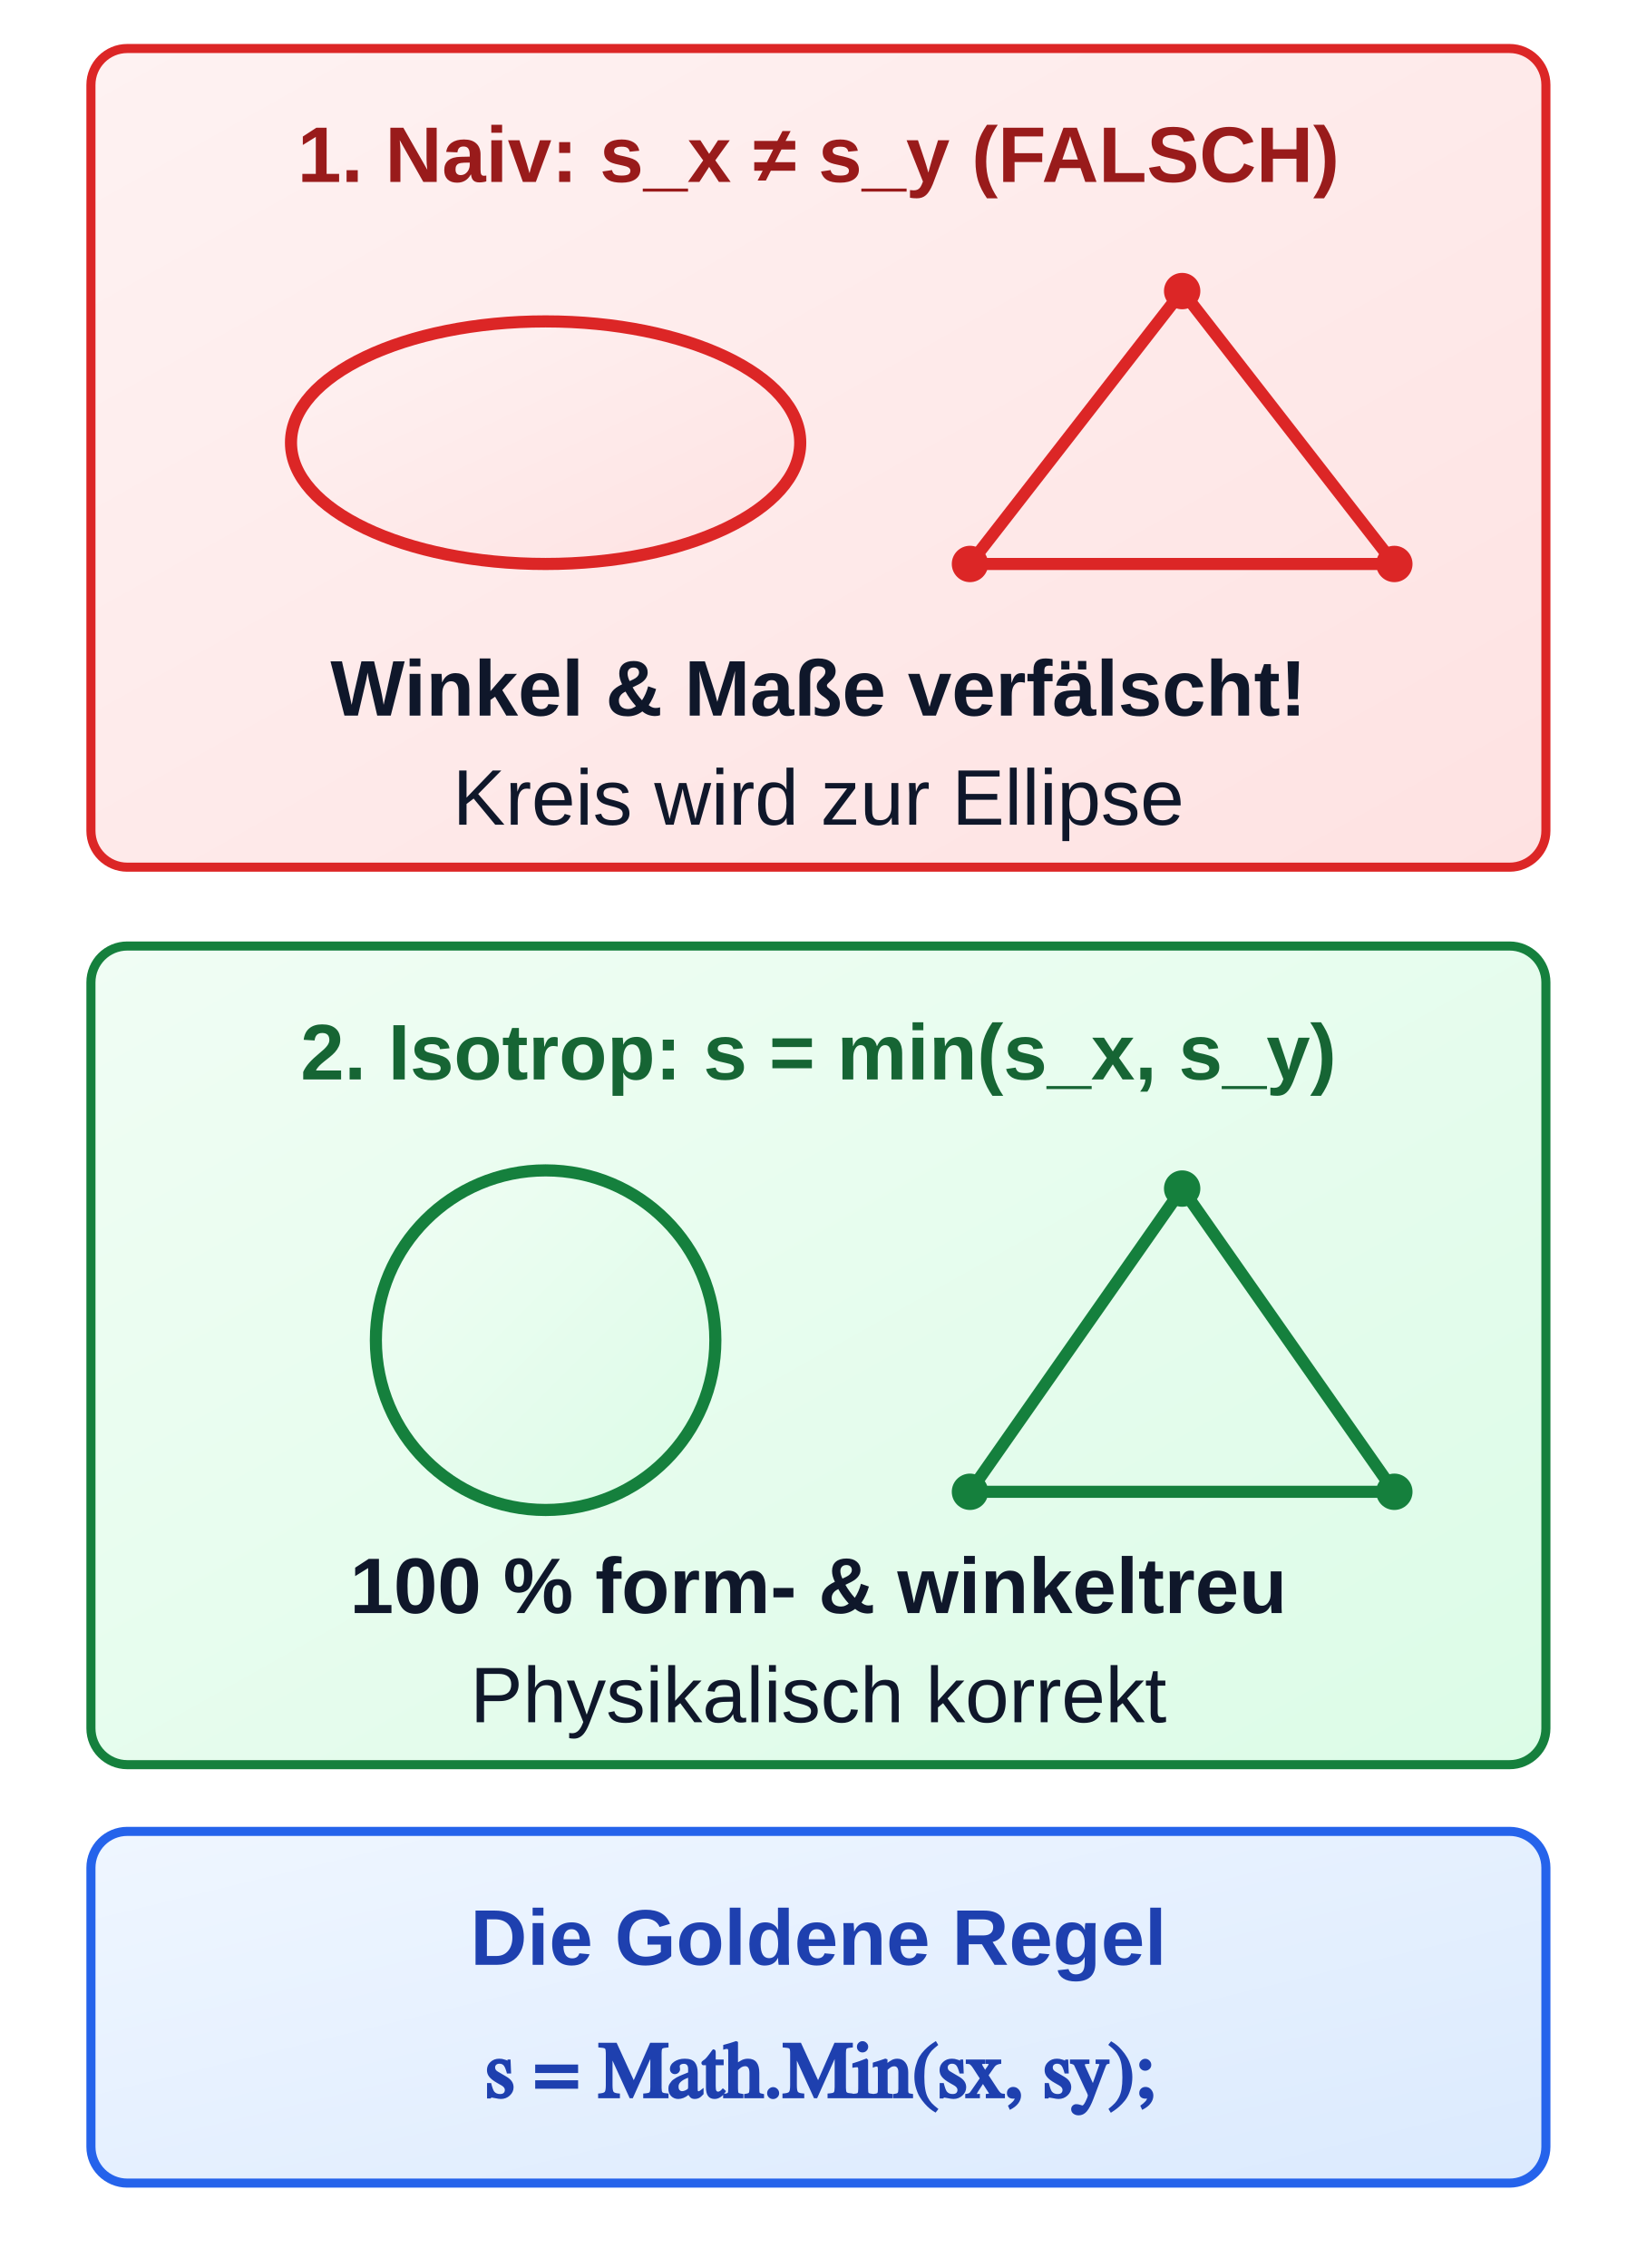
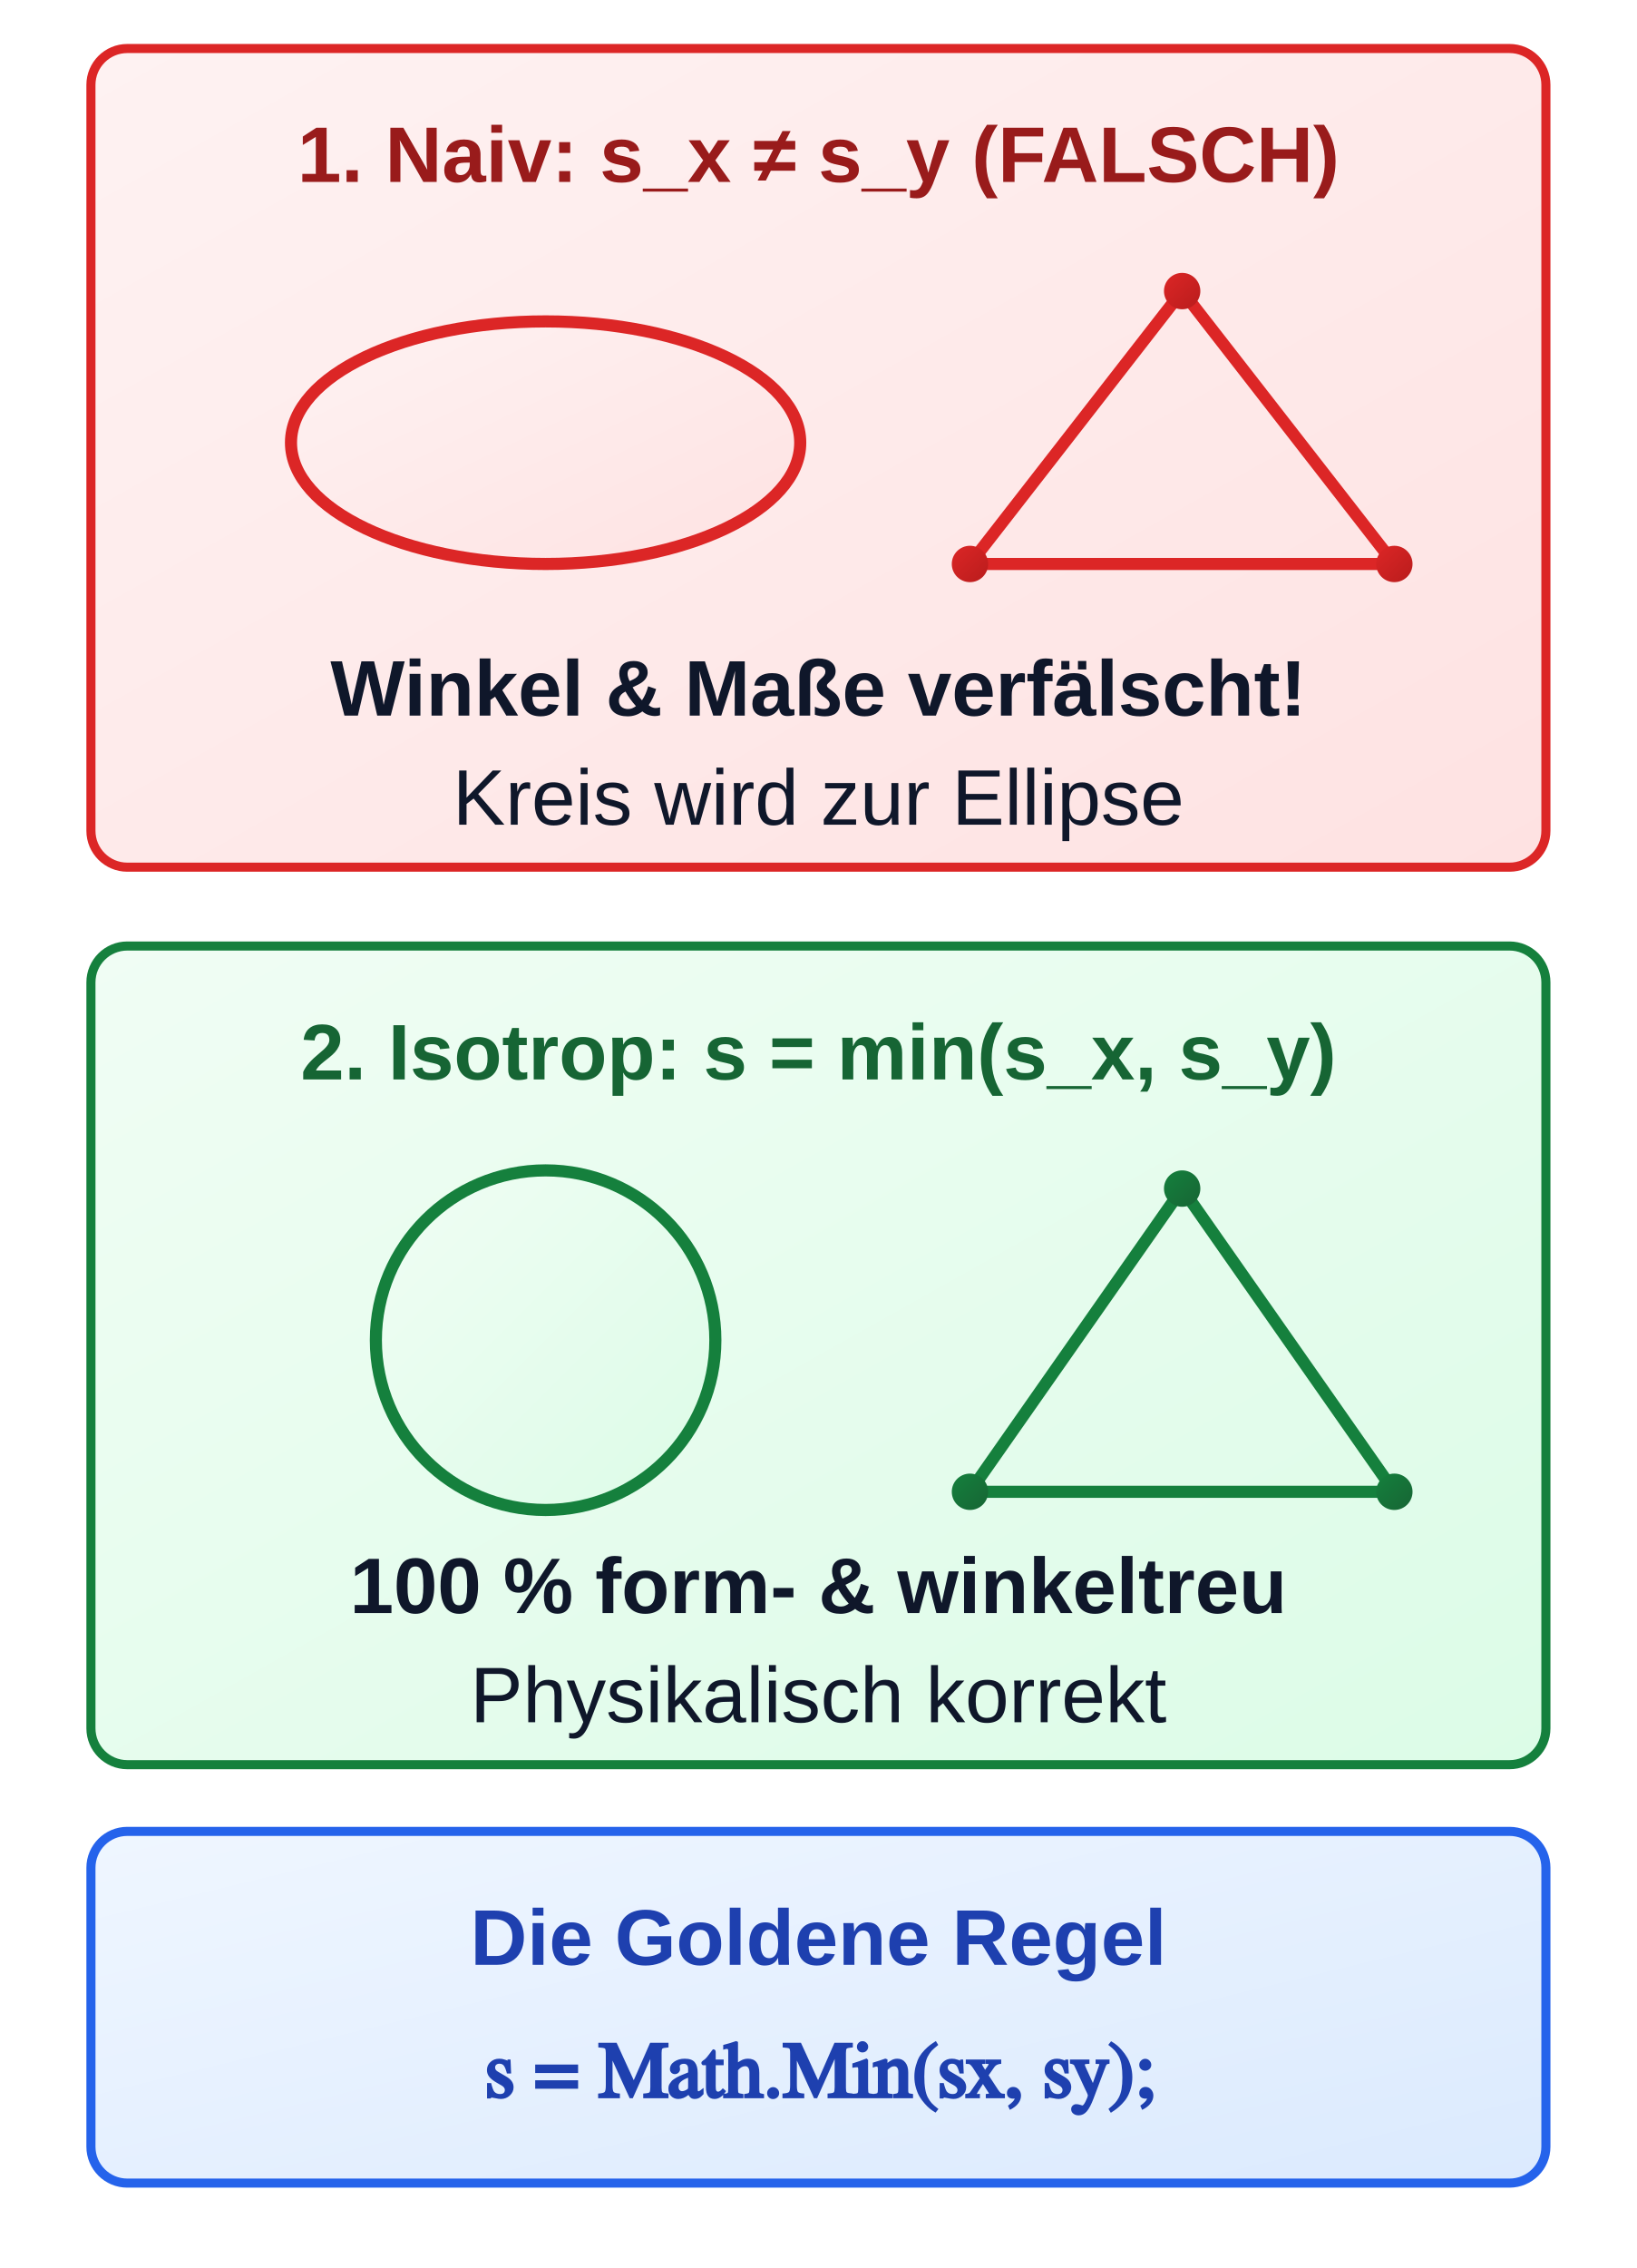
<svg xmlns="http://www.w3.org/2000/svg" viewBox="0 46 270 374" width="270" height="374">
  <defs>
    <linearGradient id="grad-sem-primary" x1="0%" y1="0%" x2="100%" y2="100%">
      <stop offset="0%" stop-color="#eff6ff" />
      <stop offset="100%" stop-color="#dbeafe" />
    </linearGradient>
+     <linearGradient id="grad-sem-primary-fill" x1="0%" y1="0%" x2="100%" y2="100%">
+       <stop offset="0%" stop-color="#2563eb" />
+       <stop offset="100%" stop-color="#1d4ed8" />
+     </linearGradient>
    <linearGradient id="grad-sem-success" x1="0%" y1="0%" x2="100%" y2="100%">
      <stop offset="0%" stop-color="#f0fdf4" />
      <stop offset="100%" stop-color="#dcfce7" />
+     </linearGradient>
+     <linearGradient id="grad-sem-success-fill" x1="0%" y1="0%" x2="100%" y2="100%">
+       <stop offset="0%" stop-color="#15803d" />
+       <stop offset="100%" stop-color="#166534" />
    </linearGradient>
    <linearGradient id="grad-sem-danger" x1="0%" y1="0%" x2="100%" y2="100%">
      <stop offset="0%" stop-color="#fef2f2" />
      <stop offset="100%" stop-color="#fee2e2" />
    </linearGradient>
+     <linearGradient id="grad-sem-danger-fill" x1="0%" y1="0%" x2="100%" y2="100%">
+       <stop offset="0%" stop-color="#dc2626" />
+       <stop offset="100%" stop-color="#b91c1c" />
+     </linearGradient>
    <linearGradient id="grad-sem-neutral" x1="0%" y1="0%" x2="100%" y2="100%">
      <stop offset="0%" stop-color="#ffffff" />
      <stop offset="100%" stop-color="#f8fafc" />
+     </linearGradient>
+     <linearGradient id="grad-sem-neutral-fill" x1="0%" y1="0%" x2="100%" y2="100%">
+       <stop offset="0%" stop-color="#334155" />
+       <stop offset="100%" stop-color="#1e293b" />
    </linearGradient>
    <style>
      
/* @svg-palette:start */
      .sem-primary { fill: url(#grad-sem-primary); stroke: #2563eb; }
      .sem-primary-bg { fill: url(#grad-sem-primary); stroke: none; }
      .sem-primary-stroke { stroke: #2563eb; }
-       .sem-primary-fill { fill: #2563eb; }
+       .sem-primary-fill { fill: url(#grad-sem-primary-fill); }
      .sem-primary-text { fill: #1e40af; }
      .sem-success { fill: url(#grad-sem-success); stroke: #15803d; }
      .sem-success-bg { fill: url(#grad-sem-success); stroke: none; }
      .sem-success-stroke { stroke: #15803d; }
-       .sem-success-fill { fill: #15803d; }
+       .sem-success-fill { fill: url(#grad-sem-success-fill); }
      .sem-success-text { fill: #166534; }
      .sem-danger { fill: url(#grad-sem-danger); stroke: #dc2626; }
      .sem-danger-bg { fill: url(#grad-sem-danger); stroke: none; }
      .sem-danger-stroke { stroke: #dc2626; }
-       .sem-danger-fill { fill: #dc2626; }
+       .sem-danger-fill { fill: url(#grad-sem-danger-fill); }
      .sem-danger-text { fill: #991b1b; }
      .sem-neutral { fill: url(#grad-sem-neutral); stroke: #334155; }
      .sem-neutral-bg { fill: url(#grad-sem-neutral); stroke: none; }
      .sem-neutral-stroke { stroke: #334155; }
-       .sem-neutral-fill { fill: #334155; }
+       .sem-neutral-fill { fill: url(#grad-sem-neutral-fill); }
      .sem-neutral-text { fill: #0f172a; }
      /* @svg-palette:end */
.hdr { font-family: 'Segoe UI', Arial, sans-serif; font-size: 14.5px; font-weight: bold;  text-anchor: middle; }
      .sub { font-family: 'Segoe UI', Arial, sans-serif; font-size: 13px;  text-anchor: middle; }
      .lbl { font-family: 'Segoe UI', Arial, sans-serif; font-size: 13px; font-weight: bold; text-anchor: middle; }
      .desc { font-family: 'Segoe UI', Arial, sans-serif; font-size: 13px;  text-anchor: middle; }
      .math { font-family: 'Cambria Math', serif; font-size: 13px; font-weight: bold; }
    </style>
  </defs>
  <g transform="translate(15, 54)">
    <rect class="sem-danger" width="240" height="135" rx="6" stroke-width="1.5" />
    <text x="120" y="22" class="lbl sem-danger-text">1. Naiv: s_x ≠ s_y (FALSCH)</text>
    <g transform="translate(25, 20)">
      <ellipse class="sem-danger" cx="50" cy="45" rx="42" ry="20" stroke-width="2" />
      <polygon class="sem-danger-stroke" points="120,65 190,65 155,20" fill="none" stroke-width="2" />
      <circle class="sem-danger-fill" cx="155" cy="20" r="3" />
      <circle class="sem-danger-fill" cx="120" cy="65" r="3" />
      <circle class="sem-danger-fill" cx="190" cy="65" r="3" />
    </g>
    <text x="120" y="110" class="desc sem-neutral-text sem-danger-text" style="font-weight: bold;">Winkel &amp; Maße verfälscht!</text>
    <text x="120" y="128" class="desc sem-neutral-text sem-danger-text">Kreis wird zur Ellipse</text>
  </g>
  <g transform="translate(15, 202)">
    <rect class="sem-success" width="240" height="135" rx="6" stroke-width="1.5" />
    <text x="120" y="22" class="lbl sem-success-text">2. Isotrop: s = min(s_x, s_y)</text>
    <g transform="translate(25, 20)">
      <circle class="sem-success" cx="50" cy="45" r="28" stroke-width="2" />
      <polygon class="sem-success-stroke" points="120,70 190,70 155,20" fill="none" stroke-width="2" />
      <circle class="sem-success-fill" cx="155" cy="20" r="3" />
      <circle class="sem-success-fill" cx="120" cy="70" r="3" />
      <circle class="sem-success-fill" cx="190" cy="70" r="3" />
    </g>
    <text x="120" y="110" class="desc sem-neutral-text sem-success-text" style="font-weight: bold;">100 % form- &amp; winkeltreu</text>
    <text x="120" y="128" class="desc sem-neutral-text sem-success-text">Physikalisch korrekt</text>
  </g>
  <rect class="sem-primary" x="15" y="348" width="240" height="58" rx="6" stroke-width="1.5" />
  <text x="135" y="370" class="lbl sem-primary-text">Die Goldene Regel</text>
  <text x="135" y="392" class="math sem-primary-text" style="text-anchor: middle;">s = Math.Min(sx, sy);</text>
</svg>
